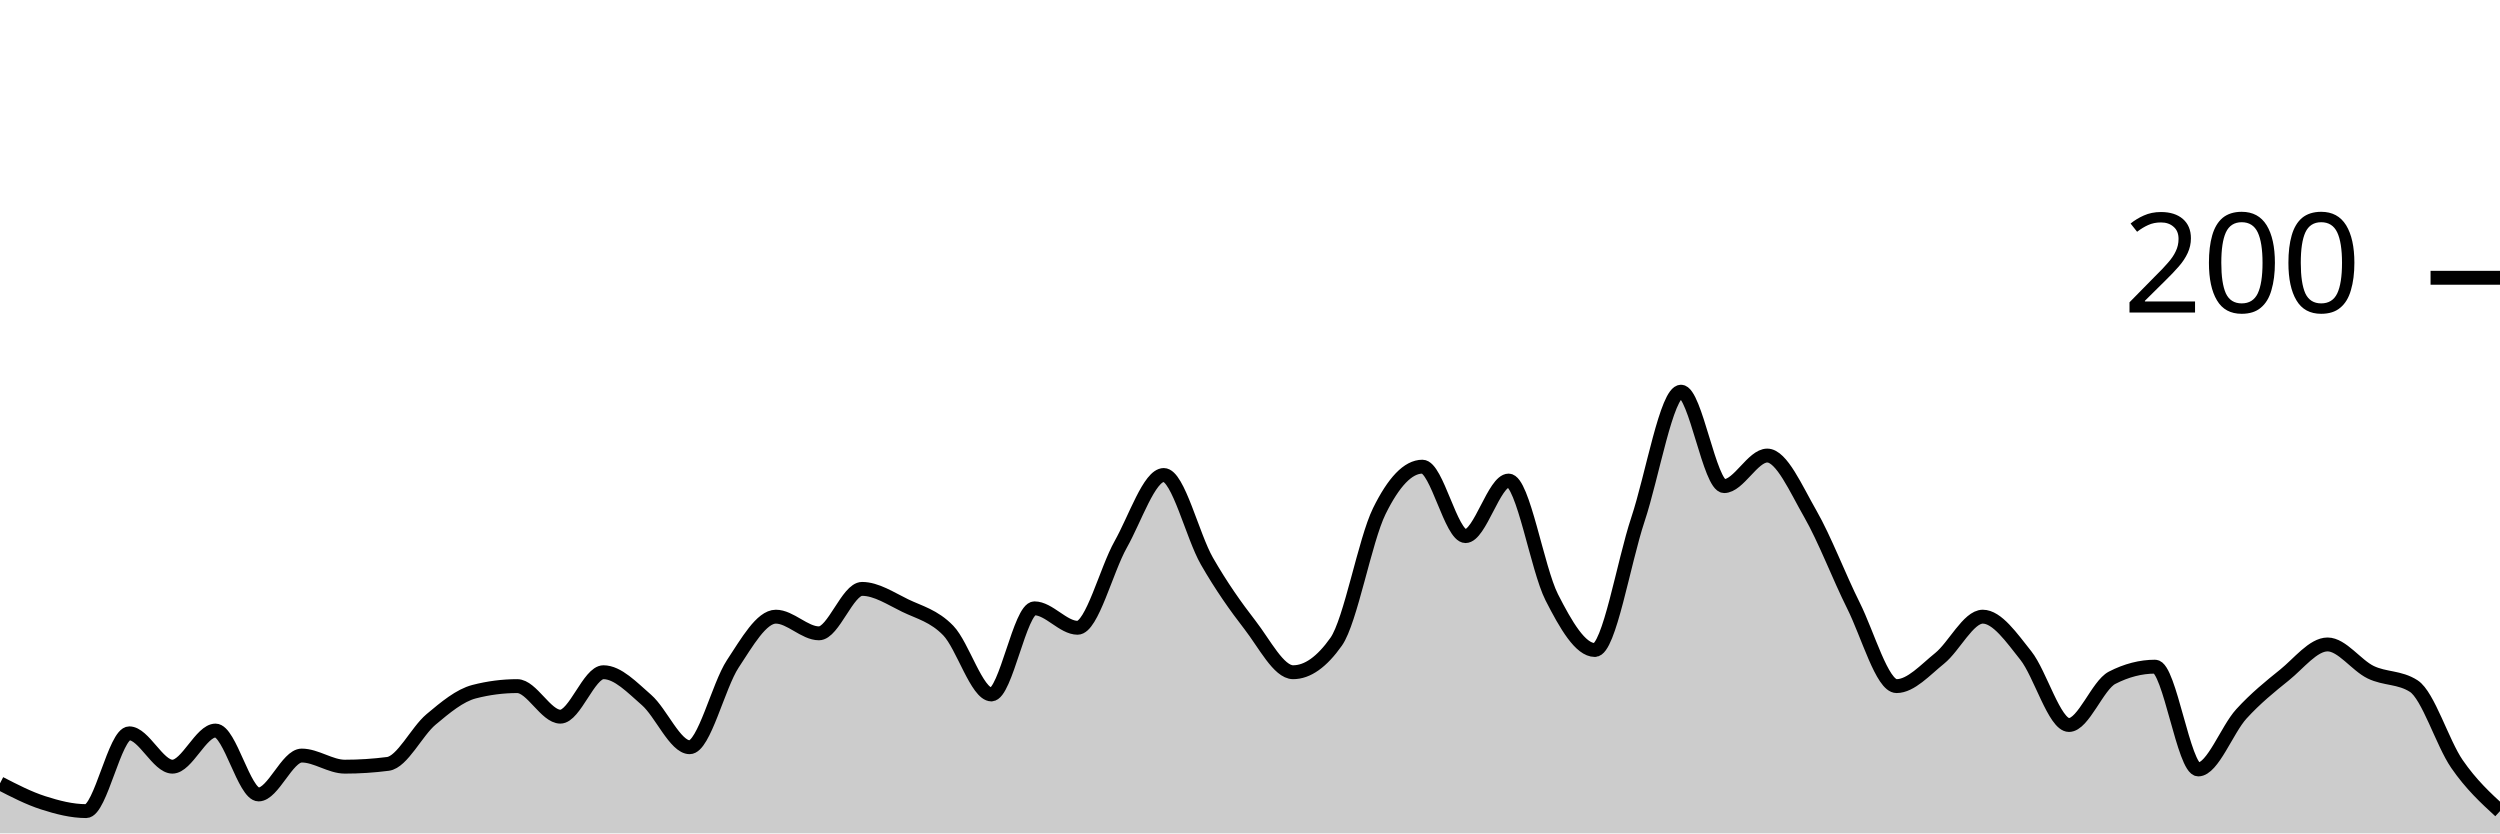
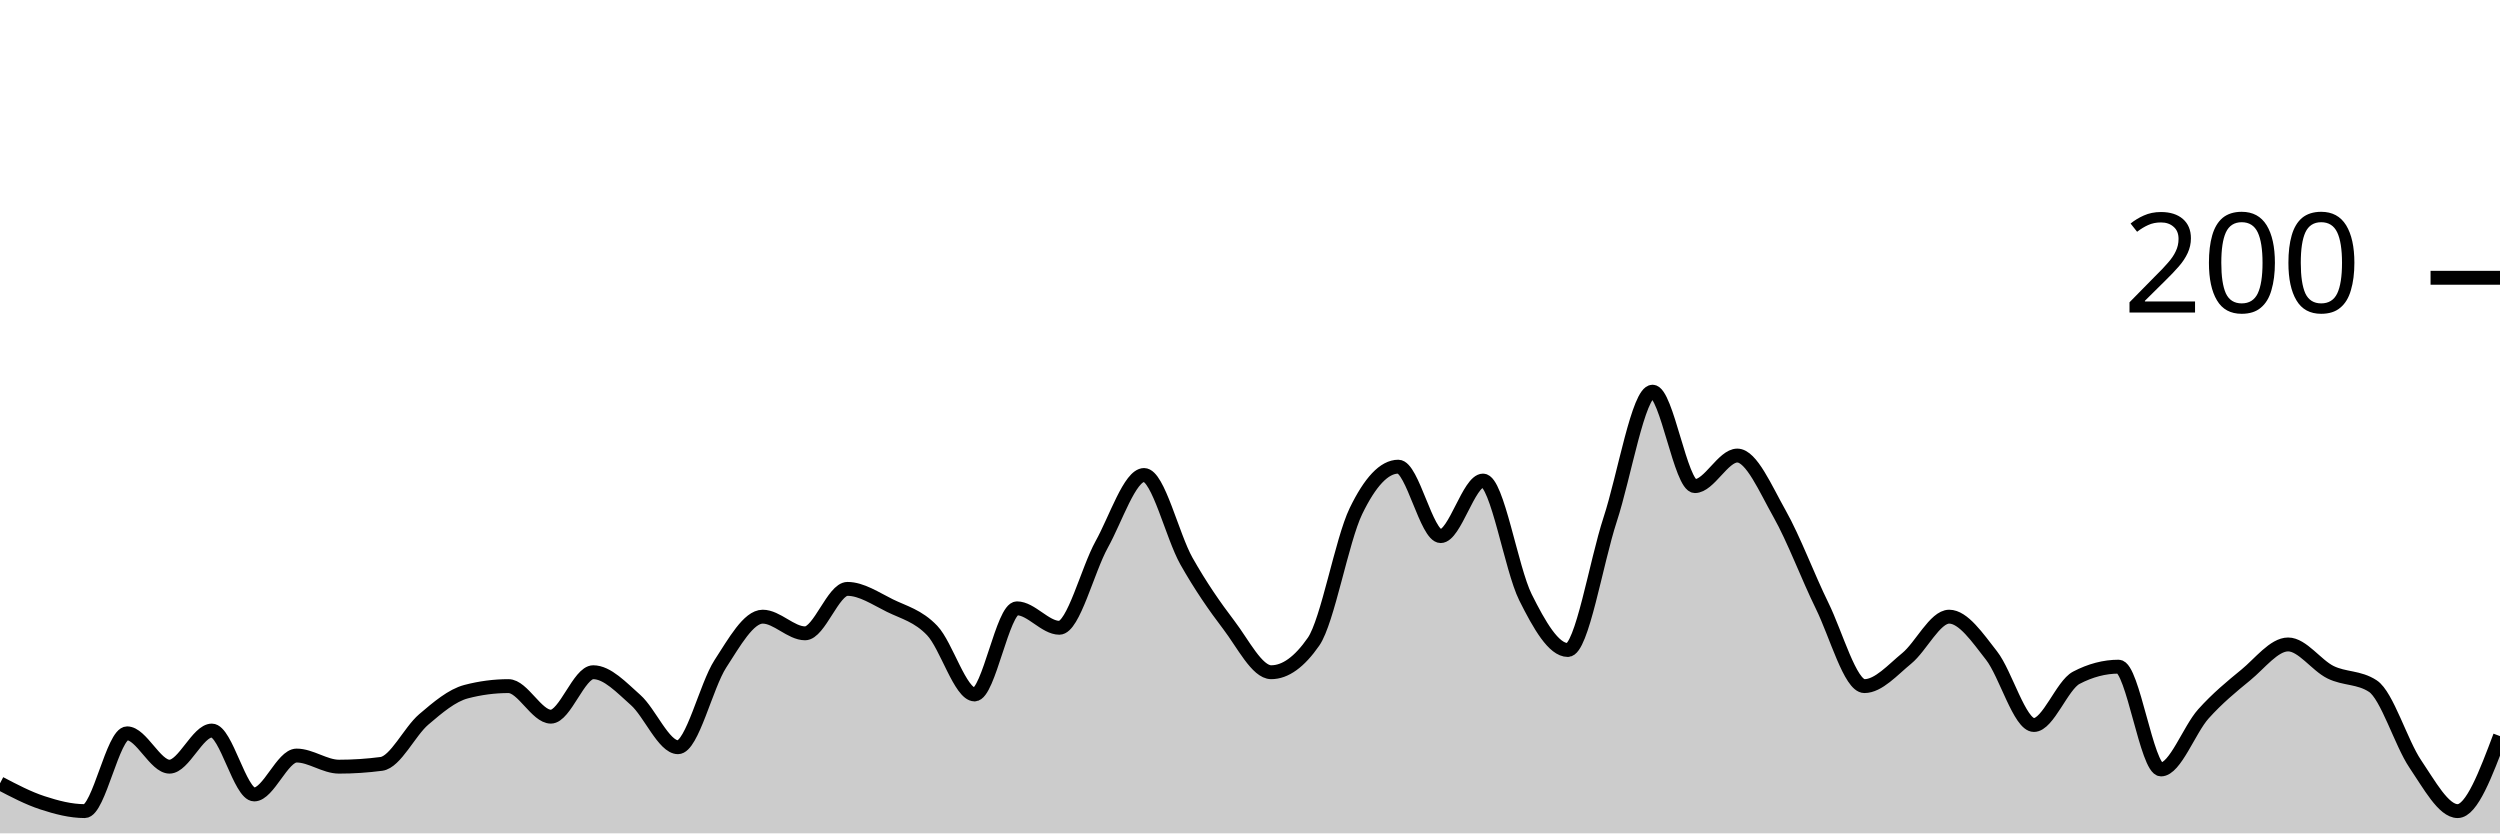
<svg xmlns="http://www.w3.org/2000/svg" viewBox="0 0 180 60">
  <g transform="translate(0,20)">
-     <path class="area" fill="rgba(0, 0, 0, 0.2)" d="M0,36.4C1.034,36.933,2.069,37.467,3.103,37.8C4.138,38.133,5.172,38.4,6.207,38.4C7.241,38.4,8.276,32.8,9.31,32.8C10.345,32.8,11.379,35.2,12.414,35.2C13.448,35.2,14.483,32.6,15.517,32.6C16.552,32.6,17.586,37.2,18.621,37.2C19.655,37.2,20.69,34.4,21.724,34.4C22.759,34.4,23.793,35.2,24.828,35.2C25.862,35.2,26.897,35.133,27.931,35C28.966,34.867,30,32.667,31.034,31.8C32.069,30.933,33.103,30.067,34.138,29.8C35.172,29.533,36.207,29.4,37.241,29.4C38.276,29.4,39.31,31.6,40.345,31.6C41.379,31.6,42.414,28.4,43.448,28.4C44.483,28.4,45.517,29.5,46.552,30.4C47.586,31.3,48.621,33.8,49.655,33.8C50.69,33.8,51.724,29.367,52.759,27.8C53.793,26.233,54.828,24.4,55.862,24.4C56.897,24.4,57.931,25.6,58.966,25.6C60,25.6,61.034,22.4,62.069,22.4C63.103,22.4,64.138,23.1,65.172,23.6C66.207,24.1,67.241,24.333,68.276,25.4C69.31,26.467,70.345,30,71.379,30C72.414,30,73.448,23.8,74.483,23.8C75.517,23.8,76.552,25.2,77.586,25.2C78.621,25.2,79.655,21.033,80.69,19.2C81.724,17.367,82.759,14.2,83.793,14.2C84.828,14.2,85.862,18.6,86.897,20.4C87.931,22.2,88.966,23.667,90,25C91.034,26.333,92.069,28.4,93.103,28.4C94.138,28.4,95.172,27.667,96.207,26.2C97.241,24.733,98.276,18.9,99.31,16.8C100.345,14.7,101.379,13.6,102.414,13.6C103.448,13.6,104.483,18.6,105.517,18.6C106.552,18.6,107.586,14.6,108.621,14.6C109.655,14.6,110.69,20.967,111.724,23C112.759,25.033,113.793,26.8,114.828,26.8C115.862,26.8,116.897,20.5,117.931,17.4C118.966,14.3,120,8.2,121.034,8.2C122.069,8.2,123.103,15,124.138,15C125.172,15,126.207,12.8,127.241,12.8C128.276,12.8,129.31,15.2,130.345,17C131.379,18.8,132.414,21.533,133.448,23.6C134.483,25.667,135.517,29.4,136.552,29.4C137.586,29.4,138.621,28.233,139.655,27.4C140.69,26.567,141.724,24.4,142.759,24.4C143.793,24.4,144.828,25.9,145.862,27.2C146.897,28.5,147.931,32.2,148.966,32.2C150,32.2,151.034,29.333,152.069,28.8C153.103,28.267,154.138,28,155.172,28C156.207,28,157.241,35.4,158.276,35.4C159.31,35.4,160.345,32.533,161.379,31.4C162.414,30.267,163.448,29.433,164.483,28.6C165.517,27.767,166.552,26.4,167.586,26.4C168.621,26.4,169.655,27.9,170.69,28.4C171.724,28.9,172.759,28.733,173.793,29.4C174.828,30.067,175.862,33.5,176.897,35C177.931,36.5,178.966,37.45,180,38.4L180,40C178.966,40,177.931,40,176.897,40C175.862,40,174.828,40,173.793,40C172.759,40,171.724,40,170.69,40C169.655,40,168.621,40,167.586,40C166.552,40,165.517,40,164.483,40C163.448,40,162.414,40,161.379,40C160.345,40,159.31,40,158.276,40C157.241,40,156.207,40,155.172,40C154.138,40,153.103,40,152.069,40C151.034,40,150,40,148.966,40C147.931,40,146.897,40,145.862,40C144.828,40,143.793,40,142.759,40C141.724,40,140.69,40,139.655,40C138.621,40,137.586,40,136.552,40C135.517,40,134.483,40,133.448,40C132.414,40,131.379,40,130.345,40C129.31,40,128.276,40,127.241,40C126.207,40,125.172,40,124.138,40C123.103,40,122.069,40,121.034,40C120,40,118.966,40,117.931,40C116.897,40,115.862,40,114.828,40C113.793,40,112.759,40,111.724,40C110.69,40,109.655,40,108.621,40C107.586,40,106.552,40,105.517,40C104.483,40,103.448,40,102.414,40C101.379,40,100.345,40,99.31,40C98.276,40,97.241,40,96.207,40C95.172,40,94.138,40,93.103,40C92.069,40,91.034,40,90,40C88.966,40,87.931,40,86.897,40C85.862,40,84.828,40,83.793,40C82.759,40,81.724,40,80.69,40C79.655,40,78.621,40,77.586,40C76.552,40,75.517,40,74.483,40C73.448,40,72.414,40,71.379,40C70.345,40,69.31,40,68.276,40C67.241,40,66.207,40,65.172,40C64.138,40,63.103,40,62.069,40C61.034,40,60,40,58.966,40C57.931,40,56.897,40,55.862,40C54.828,40,53.793,40,52.759,40C51.724,40,50.69,40,49.655,40C48.621,40,47.586,40,46.552,40C45.517,40,44.483,40,43.448,40C42.414,40,41.379,40,40.345,40C39.31,40,38.276,40,37.241,40C36.207,40,35.172,40,34.138,40C33.103,40,32.069,40,31.034,40C30,40,28.966,40,27.931,40C26.897,40,25.862,40,24.828,40C23.793,40,22.759,40,21.724,40C20.69,40,19.655,40,18.621,40C17.586,40,16.552,40,15.517,40C14.483,40,13.448,40,12.414,40C11.379,40,10.345,40,9.31,40C8.276,40,7.241,40,6.207,40C5.172,40,4.138,40,3.103,40C2.069,40,1.034,40,0,40Z" />
-     <path class="line" stroke="black" fill="none" d="M0,36.4C1.034,36.933,2.069,37.467,3.103,37.8C4.138,38.133,5.172,38.4,6.207,38.4C7.241,38.4,8.276,32.8,9.31,32.8C10.345,32.8,11.379,35.2,12.414,35.2C13.448,35.2,14.483,32.6,15.517,32.6C16.552,32.6,17.586,37.2,18.621,37.2C19.655,37.2,20.69,34.4,21.724,34.4C22.759,34.4,23.793,35.2,24.828,35.2C25.862,35.2,26.897,35.133,27.931,35C28.966,34.867,30,32.667,31.034,31.8C32.069,30.933,33.103,30.067,34.138,29.8C35.172,29.533,36.207,29.4,37.241,29.4C38.276,29.4,39.31,31.6,40.345,31.6C41.379,31.6,42.414,28.4,43.448,28.4C44.483,28.4,45.517,29.5,46.552,30.4C47.586,31.3,48.621,33.8,49.655,33.8C50.69,33.8,51.724,29.367,52.759,27.8C53.793,26.233,54.828,24.4,55.862,24.4C56.897,24.4,57.931,25.6,58.966,25.6C60,25.6,61.034,22.4,62.069,22.4C63.103,22.4,64.138,23.1,65.172,23.6C66.207,24.1,67.241,24.333,68.276,25.4C69.31,26.467,70.345,30,71.379,30C72.414,30,73.448,23.8,74.483,23.8C75.517,23.8,76.552,25.2,77.586,25.2C78.621,25.2,79.655,21.033,80.69,19.2C81.724,17.367,82.759,14.2,83.793,14.2C84.828,14.2,85.862,18.6,86.897,20.4C87.931,22.2,88.966,23.667,90,25C91.034,26.333,92.069,28.4,93.103,28.4C94.138,28.4,95.172,27.667,96.207,26.2C97.241,24.733,98.276,18.9,99.31,16.8C100.345,14.7,101.379,13.6,102.414,13.6C103.448,13.6,104.483,18.6,105.517,18.6C106.552,18.6,107.586,14.6,108.621,14.6C109.655,14.6,110.69,20.967,111.724,23C112.759,25.033,113.793,26.8,114.828,26.8C115.862,26.8,116.897,20.5,117.931,17.4C118.966,14.3,120,8.2,121.034,8.2C122.069,8.2,123.103,15,124.138,15C125.172,15,126.207,12.8,127.241,12.8C128.276,12.8,129.31,15.2,130.345,17C131.379,18.8,132.414,21.533,133.448,23.6C134.483,25.667,135.517,29.4,136.552,29.4C137.586,29.4,138.621,28.233,139.655,27.4C140.69,26.567,141.724,24.4,142.759,24.4C143.793,24.4,144.828,25.9,145.862,27.2C146.897,28.5,147.931,32.2,148.966,32.2C150,32.2,151.034,29.333,152.069,28.8C153.103,28.267,154.138,28,155.172,28C156.207,28,157.241,35.4,158.276,35.4C159.31,35.4,160.345,32.533,161.379,31.4C162.414,30.267,163.448,29.433,164.483,28.6C165.517,27.767,166.552,26.4,167.586,26.4C168.621,26.4,169.655,27.9,170.69,28.4C171.724,28.9,172.759,28.733,173.793,29.4C174.828,30.067,175.862,33.5,176.897,35C177.931,36.5,178.966,37.45,180,38.4" />
+     <path class="area" fill="rgba(0, 0, 0, 0.2)" d="M0,36.4C1.017,36.933,2.034,37.467,3.051,37.8C4.068,38.133,5.085,38.4,6.102,38.4C7.119,38.4,8.136,32.8,9.153,32.8C10.169,32.8,11.186,35.2,12.203,35.2C13.22,35.2,14.237,32.6,15.254,32.6C16.271,32.6,17.288,37.2,18.305,37.2C19.322,37.2,20.339,34.4,21.356,34.4C22.373,34.4,23.39,35.2,24.407,35.2C25.424,35.2,26.441,35.133,27.458,35C28.475,34.867,29.492,32.667,30.508,31.8C31.525,30.933,32.542,30.067,33.559,29.8C34.576,29.533,35.593,29.4,36.61,29.4C37.627,29.4,38.644,31.6,39.661,31.6C40.678,31.6,41.695,28.4,42.712,28.4C43.729,28.4,44.746,29.5,45.763,30.4C46.78,31.3,47.797,33.8,48.814,33.8C49.831,33.8,50.847,29.367,51.864,27.8C52.881,26.233,53.898,24.4,54.915,24.4C55.932,24.4,56.949,25.6,57.966,25.6C58.983,25.6,60,22.4,61.017,22.4C62.034,22.4,63.051,23.1,64.068,23.6C65.085,24.1,66.102,24.333,67.119,25.4C68.136,26.467,69.153,30,70.169,30C71.186,30,72.203,23.8,73.22,23.8C74.237,23.8,75.254,25.2,76.271,25.2C77.288,25.2,78.305,21.033,79.322,19.2C80.339,17.367,81.356,14.2,82.373,14.2C83.39,14.2,84.407,18.6,85.424,20.4C86.441,22.2,87.458,23.667,88.475,25C89.492,26.333,90.508,28.4,91.525,28.4C92.542,28.4,93.559,27.667,94.576,26.2C95.593,24.733,96.61,18.9,97.627,16.8C98.644,14.7,99.661,13.6,100.678,13.6C101.695,13.6,102.712,18.6,103.729,18.6C104.746,18.6,105.763,14.6,106.78,14.6C107.797,14.6,108.814,20.967,109.831,23C110.847,25.033,111.864,26.8,112.881,26.8C113.898,26.8,114.915,20.5,115.932,17.4C116.949,14.3,117.966,8.2,118.983,8.2C120,8.2,121.017,15,122.034,15C123.051,15,124.068,12.8,125.085,12.8C126.102,12.8,127.119,15.2,128.136,17C129.153,18.8,130.169,21.533,131.186,23.6C132.203,25.667,133.22,29.4,134.237,29.4C135.254,29.4,136.271,28.233,137.288,27.4C138.305,26.567,139.322,24.4,140.339,24.4C141.356,24.4,142.373,25.9,143.39,27.2C144.407,28.5,145.424,32.2,146.441,32.2C147.458,32.2,148.475,29.333,149.492,28.8C150.508,28.267,151.525,28,152.542,28C153.559,28,154.576,35.4,155.593,35.4C156.61,35.4,157.627,32.533,158.644,31.4C159.661,30.267,160.678,29.433,161.695,28.6C162.712,27.767,163.729,26.4,164.746,26.4C165.763,26.4,166.78,27.9,167.797,28.4C168.814,28.9,169.831,28.733,170.847,29.4C171.864,30.067,172.881,33.5,173.898,35C174.915,36.5,175.932,38.4,176.949,38.4C177.966,38.4,178.983,35.7,180,33L180,40C178.983,40,177.966,40,176.949,40C175.932,40,174.915,40,173.898,40C172.881,40,171.864,40,170.847,40C169.831,40,168.814,40,167.797,40C166.78,40,165.763,40,164.746,40C163.729,40,162.712,40,161.695,40C160.678,40,159.661,40,158.644,40C157.627,40,156.61,40,155.593,40C154.576,40,153.559,40,152.542,40C151.525,40,150.508,40,149.492,40C148.475,40,147.458,40,146.441,40C145.424,40,144.407,40,143.39,40C142.373,40,141.356,40,140.339,40C139.322,40,138.305,40,137.288,40C136.271,40,135.254,40,134.237,40C133.22,40,132.203,40,131.186,40C130.169,40,129.153,40,128.136,40C127.119,40,126.102,40,125.085,40C124.068,40,123.051,40,122.034,40C121.017,40,120,40,118.983,40C117.966,40,116.949,40,115.932,40C114.915,40,113.898,40,112.881,40C111.864,40,110.847,40,109.831,40C108.814,40,107.797,40,106.78,40C105.763,40,104.746,40,103.729,40C102.712,40,101.695,40,100.678,40C99.661,40,98.644,40,97.627,40C96.61,40,95.593,40,94.576,40C93.559,40,92.542,40,91.525,40C90.508,40,89.492,40,88.475,40C87.458,40,86.441,40,85.424,40C84.407,40,83.39,40,82.373,40C81.356,40,80.339,40,79.322,40C78.305,40,77.288,40,76.271,40C75.254,40,74.237,40,73.22,40C72.203,40,71.186,40,70.169,40C69.153,40,68.136,40,67.119,40C66.102,40,65.085,40,64.068,40C63.051,40,62.034,40,61.017,40C60,40,58.983,40,57.966,40C56.949,40,55.932,40,54.915,40C53.898,40,52.881,40,51.864,40C50.847,40,49.831,40,48.814,40C47.797,40,46.78,40,45.763,40C44.746,40,43.729,40,42.712,40C41.695,40,40.678,40,39.661,40C38.644,40,37.627,40,36.61,40C35.593,40,34.576,40,33.559,40C32.542,40,31.525,40,30.508,40C29.492,40,28.475,40,27.458,40C26.441,40,25.424,40,24.407,40C23.39,40,22.373,40,21.356,40C20.339,40,19.322,40,18.305,40C17.288,40,16.271,40,15.254,40C14.237,40,13.22,40,12.203,40C11.186,40,10.169,40,9.153,40C8.136,40,7.119,40,6.102,40C5.085,40,4.068,40,3.051,40C2.034,40,1.017,40,0,40Z" />
+     <path class="line" stroke="black" fill="none" d="M0,36.4C1.017,36.933,2.034,37.467,3.051,37.8C4.068,38.133,5.085,38.4,6.102,38.4C7.119,38.4,8.136,32.8,9.153,32.8C10.169,32.8,11.186,35.2,12.203,35.2C13.22,35.2,14.237,32.6,15.254,32.6C16.271,32.6,17.288,37.2,18.305,37.2C19.322,37.2,20.339,34.4,21.356,34.4C22.373,34.4,23.39,35.2,24.407,35.2C25.424,35.2,26.441,35.133,27.458,35C28.475,34.867,29.492,32.667,30.508,31.8C31.525,30.933,32.542,30.067,33.559,29.8C34.576,29.533,35.593,29.4,36.61,29.4C37.627,29.4,38.644,31.6,39.661,31.6C40.678,31.6,41.695,28.4,42.712,28.4C43.729,28.4,44.746,29.5,45.763,30.4C46.78,31.3,47.797,33.8,48.814,33.8C49.831,33.8,50.847,29.367,51.864,27.8C52.881,26.233,53.898,24.4,54.915,24.4C55.932,24.4,56.949,25.6,57.966,25.6C58.983,25.6,60,22.4,61.017,22.4C62.034,22.4,63.051,23.1,64.068,23.6C65.085,24.1,66.102,24.333,67.119,25.4C68.136,26.467,69.153,30,70.169,30C71.186,30,72.203,23.8,73.22,23.8C74.237,23.8,75.254,25.2,76.271,25.2C77.288,25.2,78.305,21.033,79.322,19.2C80.339,17.367,81.356,14.2,82.373,14.2C83.39,14.2,84.407,18.6,85.424,20.4C86.441,22.2,87.458,23.667,88.475,25C89.492,26.333,90.508,28.4,91.525,28.4C92.542,28.4,93.559,27.667,94.576,26.2C95.593,24.733,96.61,18.9,97.627,16.8C98.644,14.7,99.661,13.6,100.678,13.6C101.695,13.6,102.712,18.6,103.729,18.6C104.746,18.6,105.763,14.6,106.78,14.6C107.797,14.6,108.814,20.967,109.831,23C110.847,25.033,111.864,26.8,112.881,26.8C113.898,26.8,114.915,20.5,115.932,17.4C116.949,14.3,117.966,8.2,118.983,8.2C120,8.2,121.017,15,122.034,15C123.051,15,124.068,12.8,125.085,12.8C126.102,12.8,127.119,15.2,128.136,17C129.153,18.8,130.169,21.533,131.186,23.6C132.203,25.667,133.22,29.4,134.237,29.4C135.254,29.4,136.271,28.233,137.288,27.4C138.305,26.567,139.322,24.4,140.339,24.4C141.356,24.4,142.373,25.9,143.39,27.2C144.407,28.5,145.424,32.2,146.441,32.2C147.458,32.2,148.475,29.333,149.492,28.8C150.508,28.267,151.525,28,152.542,28C153.559,28,154.576,35.4,155.593,35.4C156.61,35.4,157.627,32.533,158.644,31.4C159.661,30.267,160.678,29.433,161.695,28.6C162.712,27.767,163.729,26.4,164.746,26.4C165.763,26.4,166.78,27.9,167.797,28.4C168.814,28.9,169.831,28.733,170.847,29.4C171.864,30.067,172.881,33.5,173.898,35C174.915,36.5,175.932,38.4,176.949,38.4C177.966,38.4,178.983,35.7,180,33" />
    <path class="axis-ceiling" stroke-width="1" stroke="black" fill="none" d="M175,0L180,0" />
    <text class="axis-ceiling-label" font-family="sans-serif" text-anchor="end" font-size="10px" x="170" y="2.5">200</text>
  </g>
</svg>
